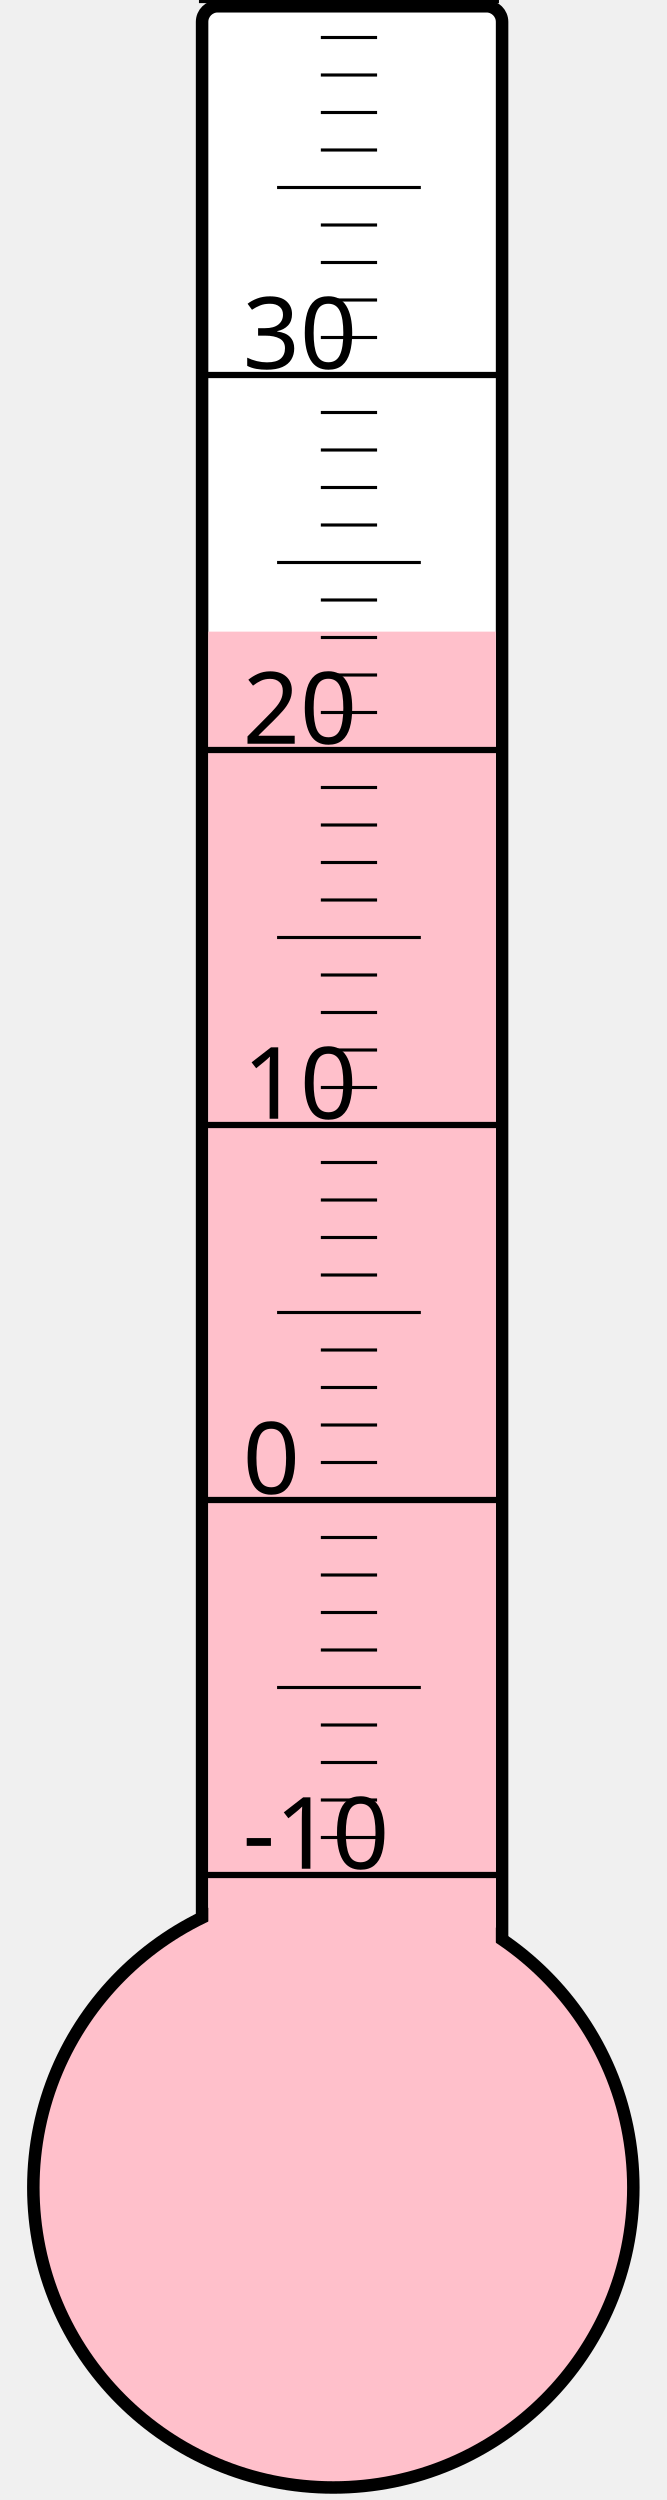
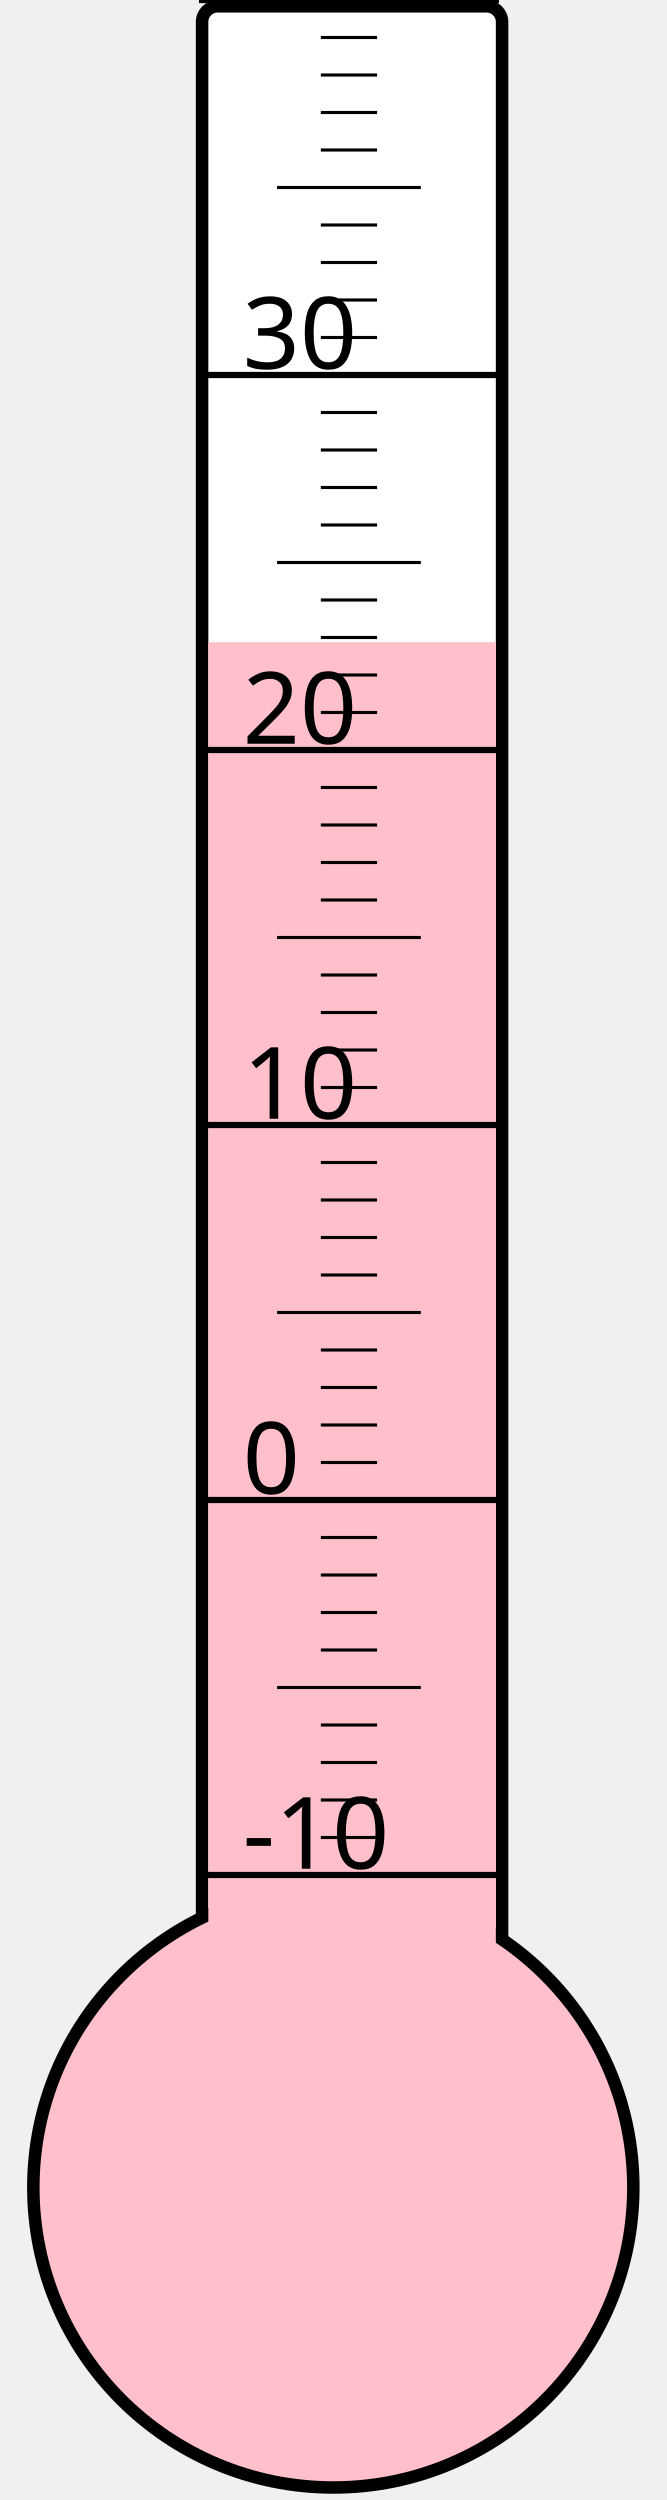
<svg xmlns="http://www.w3.org/2000/svg" width="40px" height="150px" viewBox="0 0 200 800">
  <rect width="200" height="800" x="0" y="0" style="fill: #ffffeb; fill-opacity: 0;" />
  <rect width="96" height="680" x="58" y="2" rx="5" ry="5" style="fill: white; fill-opacity: 1; stroke: black; stroke-width: 4;" />
  <circle cx="100" cy="700" r="96" style="fill: pink; stroke: black; stroke-width: 4;" />
-   <rect width="92" height="497.875" x="60" y="202.125" style="fill: pink; fill-opacity: 1; stroke-width: 0;" />
+   <rect width="92" height="494.5" x="60" y="205.5" style="fill: pink; fill-opacity: 1; stroke-width: 0;" />
  <text x="71" y="598" style="font-family: sans-serif; font-size: 24pt;">-10</text>
  <text x="71" y="478" style="font-family: sans-serif; font-size: 24pt;">0</text>
  <text x="71" y="358" style="font-family: sans-serif; font-size: 24pt;">10</text>
  <text x="71" y="238" style="font-family: sans-serif; font-size: 24pt;">20</text>
  <text x="71" y="118" style="font-family: sans-serif; font-size: 24pt;">30</text>
  <g style="stroke: black;">
    <line x1="57" y1="600" x2="153" y2="600" style="stroke-width: 2;" />
    <line x1="96" y1="588" x2="114" y2="588" style="stroke-width: 1;" />
    <line x1="96" y1="576" x2="114" y2="576" style="stroke-width: 1;" />
    <line x1="96" y1="564" x2="114" y2="564" style="stroke-width: 1;" />
    <line x1="96" y1="552" x2="114" y2="552" style="stroke-width: 1;" />
    <line x1="82" y1="540" x2="128" y2="540" style="stroke-width: 1;" />
    <line x1="96" y1="528" x2="114" y2="528" style="stroke-width: 1;" />
    <line x1="96" y1="516" x2="114" y2="516" style="stroke-width: 1;" />
    <line x1="96" y1="504" x2="114" y2="504" style="stroke-width: 1;" />
    <line x1="96" y1="492" x2="114" y2="492" style="stroke-width: 1;" />
    <line x1="57" y1="480" x2="153" y2="480" style="stroke-width: 2;" />
    <line x1="96" y1="468" x2="114" y2="468" style="stroke-width: 1;" />
    <line x1="96" y1="456" x2="114" y2="456" style="stroke-width: 1;" />
    <line x1="96" y1="444" x2="114" y2="444" style="stroke-width: 1;" />
    <line x1="96" y1="432" x2="114" y2="432" style="stroke-width: 1;" />
    <line x1="82" y1="420" x2="128" y2="420" style="stroke-width: 1;" />
    <line x1="96" y1="408" x2="114" y2="408" style="stroke-width: 1;" />
    <line x1="96" y1="396" x2="114" y2="396" style="stroke-width: 1;" />
    <line x1="96" y1="384" x2="114" y2="384" style="stroke-width: 1;" />
    <line x1="96" y1="372" x2="114" y2="372" style="stroke-width: 1;" />
    <line x1="57" y1="360" x2="153" y2="360" style="stroke-width: 2;" />
    <line x1="96" y1="348" x2="114" y2="348" style="stroke-width: 1;" />
    <line x1="96" y1="336" x2="114" y2="336" style="stroke-width: 1;" />
    <line x1="96" y1="324" x2="114" y2="324" style="stroke-width: 1;" />
    <line x1="96" y1="312" x2="114" y2="312" style="stroke-width: 1;" />
    <line x1="82" y1="300" x2="128" y2="300" style="stroke-width: 1;" />
    <line x1="96" y1="288" x2="114" y2="288" style="stroke-width: 1;" />
    <line x1="96" y1="276" x2="114" y2="276" style="stroke-width: 1;" />
    <line x1="96" y1="264" x2="114" y2="264" style="stroke-width: 1;" />
    <line x1="96" y1="252" x2="114" y2="252" style="stroke-width: 1;" />
    <line x1="57" y1="240" x2="153" y2="240" style="stroke-width: 2;" />
    <line x1="96" y1="228" x2="114" y2="228" style="stroke-width: 1;" />
    <line x1="96" y1="216" x2="114" y2="216" style="stroke-width: 1;" />
    <line x1="96" y1="204" x2="114" y2="204" style="stroke-width: 1;" />
    <line x1="96" y1="192" x2="114" y2="192" style="stroke-width: 1;" />
    <line x1="82" y1="180" x2="128" y2="180" style="stroke-width: 1;" />
    <line x1="96" y1="168" x2="114" y2="168" style="stroke-width: 1;" />
    <line x1="96" y1="156" x2="114" y2="156" style="stroke-width: 1;" />
    <line x1="96" y1="144" x2="114" y2="144" style="stroke-width: 1;" />
    <line x1="96" y1="132" x2="114" y2="132" style="stroke-width: 1;" />
    <line x1="57" y1="120" x2="153" y2="120" style="stroke-width: 2;" />
    <line x1="96" y1="108" x2="114" y2="108" style="stroke-width: 1;" />
    <line x1="96" y1="96" x2="114" y2="96" style="stroke-width: 1;" />
    <line x1="96" y1="84" x2="114" y2="84" style="stroke-width: 1;" />
    <line x1="96" y1="72" x2="114" y2="72" style="stroke-width: 1;" />
    <line x1="82" y1="60" x2="128" y2="60" style="stroke-width: 1;" />
    <line x1="96" y1="48" x2="114" y2="48" style="stroke-width: 1;" />
    <line x1="96" y1="36" x2="114" y2="36" style="stroke-width: 1;" />
    <line x1="96" y1="24" x2="114" y2="24" style="stroke-width: 1;" />
    <line x1="96" y1="12" x2="114" y2="12" style="stroke-width: 1;" />
    <line x1="57" y1="0" x2="153" y2="0" style="stroke-width: 2;" />
  </g>
</svg>
